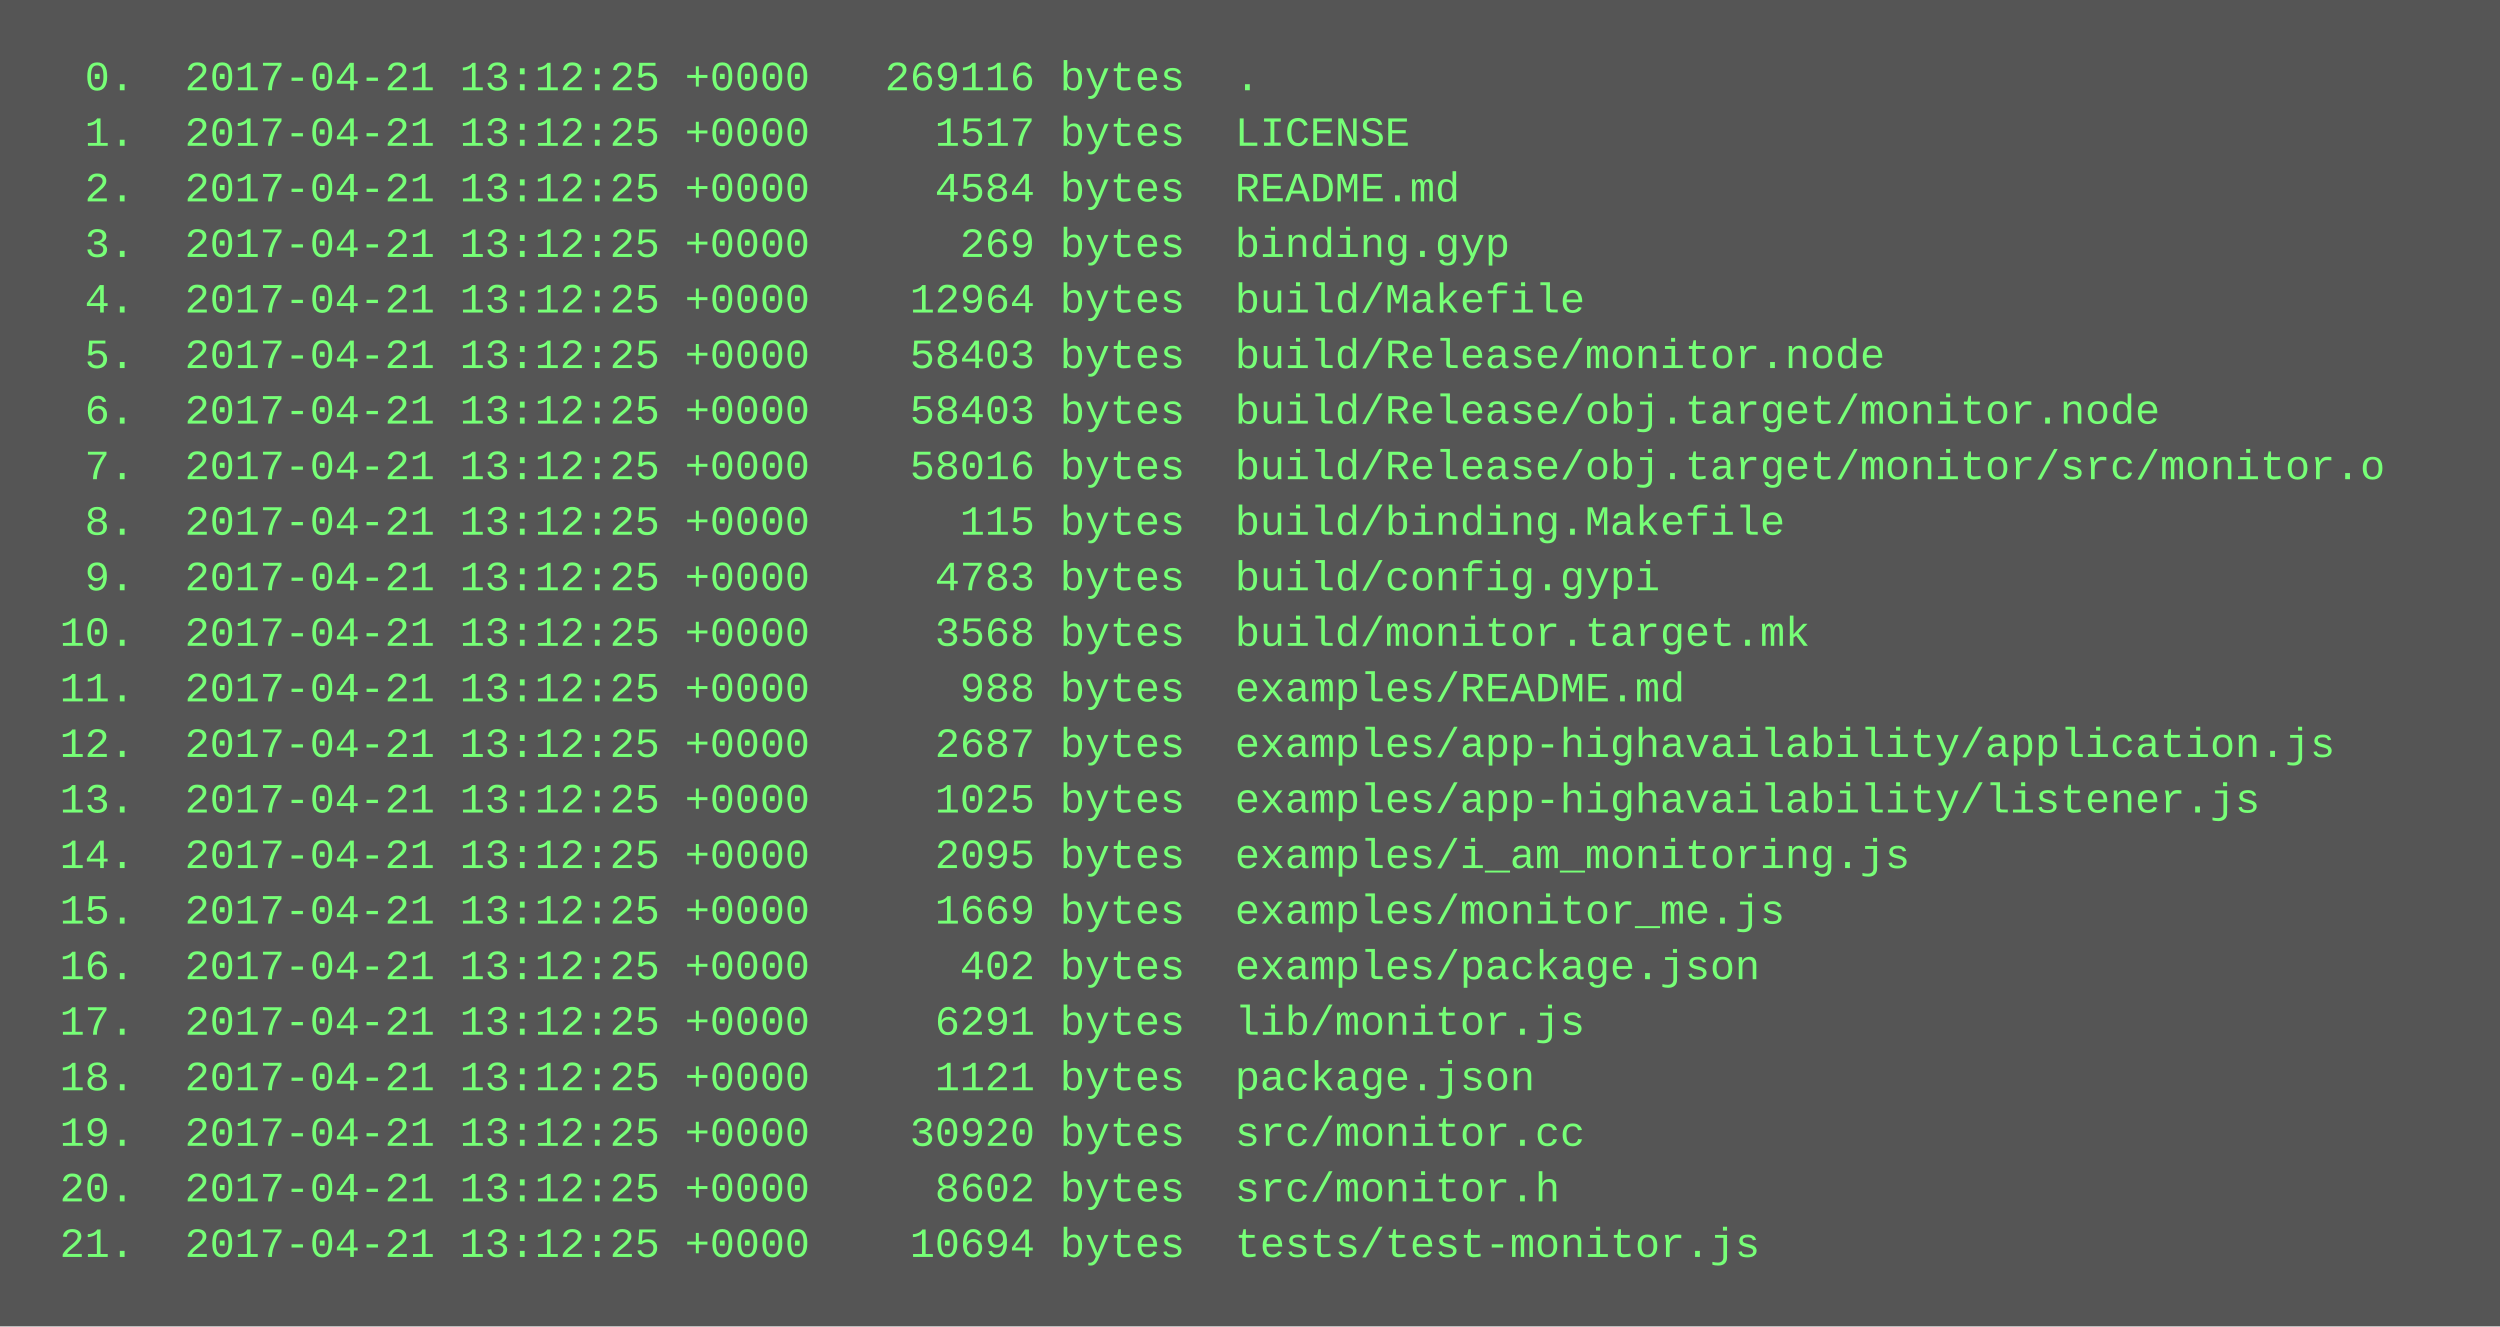
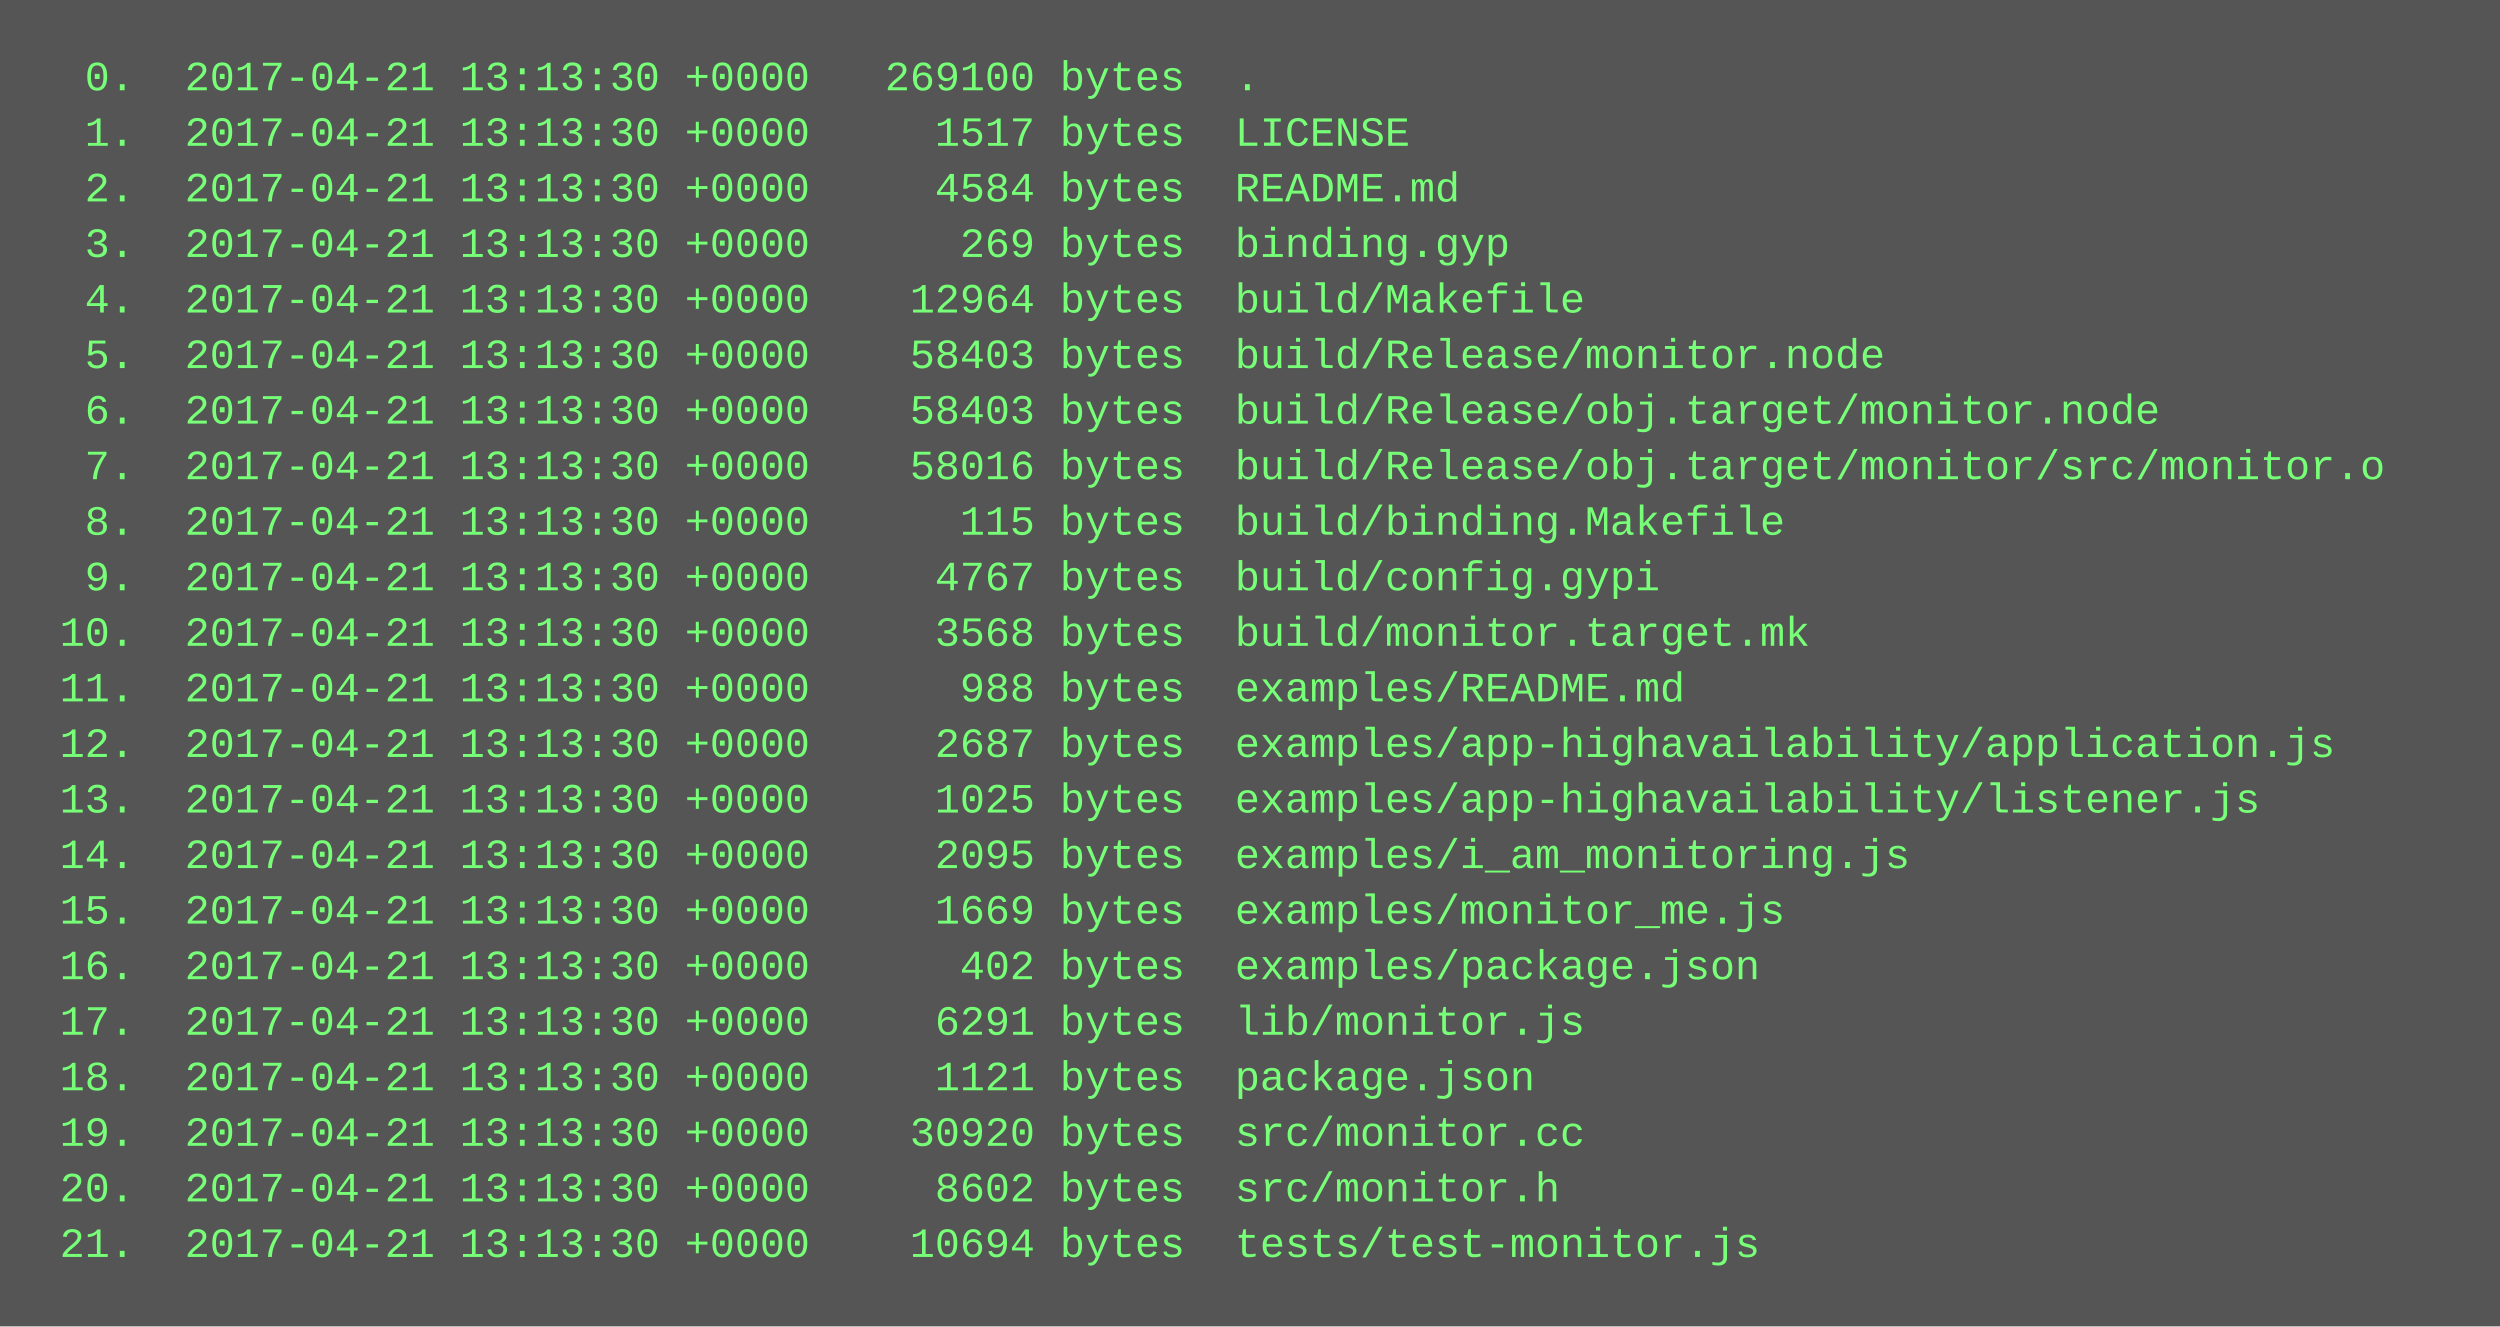
<svg xmlns="http://www.w3.org/2000/svg" height="382" width="720">
  <rect height="382" fill="#555" width="720" />
  <text fill="#7f7" font-family="Courier New" font-size="12" xml:space="preserve">
-     <tspan x="10" y="26">  0.  2017-04-21 13:12:25 +0000   269116 bytes  .</tspan>
-     <tspan x="10" y="42">  1.  2017-04-21 13:12:25 +0000     1517 bytes  LICENSE</tspan>
-     <tspan x="10" y="58">  2.  2017-04-21 13:12:25 +0000     4584 bytes  README.md</tspan>
-     <tspan x="10" y="74">  3.  2017-04-21 13:12:25 +0000      269 bytes  binding.gyp</tspan>
-     <tspan x="10" y="90">  4.  2017-04-21 13:12:25 +0000    12964 bytes  build/Makefile</tspan>
-     <tspan x="10" y="106">  5.  2017-04-21 13:12:25 +0000    58403 bytes  build/Release/monitor.node</tspan>
-     <tspan x="10" y="122">  6.  2017-04-21 13:12:25 +0000    58403 bytes  build/Release/obj.target/monitor.node</tspan>
-     <tspan x="10" y="138">  7.  2017-04-21 13:12:25 +0000    58016 bytes  build/Release/obj.target/monitor/src/monitor.o</tspan>
-     <tspan x="10" y="154">  8.  2017-04-21 13:12:25 +0000      115 bytes  build/binding.Makefile</tspan>
-     <tspan x="10" y="170">  9.  2017-04-21 13:12:25 +0000     4783 bytes  build/config.gypi</tspan>
-     <tspan x="10" y="186"> 10.  2017-04-21 13:12:25 +0000     3568 bytes  build/monitor.target.mk</tspan>
-     <tspan x="10" y="202"> 11.  2017-04-21 13:12:25 +0000      988 bytes  examples/README.md</tspan>
-     <tspan x="10" y="218"> 12.  2017-04-21 13:12:25 +0000     2687 bytes  examples/app-highavailability/application.js</tspan>
-     <tspan x="10" y="234"> 13.  2017-04-21 13:12:25 +0000     1025 bytes  examples/app-highavailability/listener.js</tspan>
-     <tspan x="10" y="250"> 14.  2017-04-21 13:12:25 +0000     2095 bytes  examples/i_am_monitoring.js</tspan>
-     <tspan x="10" y="266"> 15.  2017-04-21 13:12:25 +0000     1669 bytes  examples/monitor_me.js</tspan>
-     <tspan x="10" y="282"> 16.  2017-04-21 13:12:25 +0000      402 bytes  examples/package.json</tspan>
-     <tspan x="10" y="298"> 17.  2017-04-21 13:12:25 +0000     6291 bytes  lib/monitor.js</tspan>
-     <tspan x="10" y="314"> 18.  2017-04-21 13:12:25 +0000     1121 bytes  package.json</tspan>
-     <tspan x="10" y="330"> 19.  2017-04-21 13:12:25 +0000    30920 bytes  src/monitor.cc</tspan>
-     <tspan x="10" y="346"> 20.  2017-04-21 13:12:25 +0000     8602 bytes  src/monitor.h</tspan>
-     <tspan x="10" y="362"> 21.  2017-04-21 13:12:25 +0000    10694 bytes  tests/test-monitor.js</tspan>
+     <tspan x="10" y="26">  0.  2017-04-21 13:13:30 +0000   269100 bytes  .</tspan>
+     <tspan x="10" y="42">  1.  2017-04-21 13:13:30 +0000     1517 bytes  LICENSE</tspan>
+     <tspan x="10" y="58">  2.  2017-04-21 13:13:30 +0000     4584 bytes  README.md</tspan>
+     <tspan x="10" y="74">  3.  2017-04-21 13:13:30 +0000      269 bytes  binding.gyp</tspan>
+     <tspan x="10" y="90">  4.  2017-04-21 13:13:30 +0000    12964 bytes  build/Makefile</tspan>
+     <tspan x="10" y="106">  5.  2017-04-21 13:13:30 +0000    58403 bytes  build/Release/monitor.node</tspan>
+     <tspan x="10" y="122">  6.  2017-04-21 13:13:30 +0000    58403 bytes  build/Release/obj.target/monitor.node</tspan>
+     <tspan x="10" y="138">  7.  2017-04-21 13:13:30 +0000    58016 bytes  build/Release/obj.target/monitor/src/monitor.o</tspan>
+     <tspan x="10" y="154">  8.  2017-04-21 13:13:30 +0000      115 bytes  build/binding.Makefile</tspan>
+     <tspan x="10" y="170">  9.  2017-04-21 13:13:30 +0000     4767 bytes  build/config.gypi</tspan>
+     <tspan x="10" y="186"> 10.  2017-04-21 13:13:30 +0000     3568 bytes  build/monitor.target.mk</tspan>
+     <tspan x="10" y="202"> 11.  2017-04-21 13:13:30 +0000      988 bytes  examples/README.md</tspan>
+     <tspan x="10" y="218"> 12.  2017-04-21 13:13:30 +0000     2687 bytes  examples/app-highavailability/application.js</tspan>
+     <tspan x="10" y="234"> 13.  2017-04-21 13:13:30 +0000     1025 bytes  examples/app-highavailability/listener.js</tspan>
+     <tspan x="10" y="250"> 14.  2017-04-21 13:13:30 +0000     2095 bytes  examples/i_am_monitoring.js</tspan>
+     <tspan x="10" y="266"> 15.  2017-04-21 13:13:30 +0000     1669 bytes  examples/monitor_me.js</tspan>
+     <tspan x="10" y="282"> 16.  2017-04-21 13:13:30 +0000      402 bytes  examples/package.json</tspan>
+     <tspan x="10" y="298"> 17.  2017-04-21 13:13:30 +0000     6291 bytes  lib/monitor.js</tspan>
+     <tspan x="10" y="314"> 18.  2017-04-21 13:13:30 +0000     1121 bytes  package.json</tspan>
+     <tspan x="10" y="330"> 19.  2017-04-21 13:13:30 +0000    30920 bytes  src/monitor.cc</tspan>
+     <tspan x="10" y="346"> 20.  2017-04-21 13:13:30 +0000     8602 bytes  src/monitor.h</tspan>
+     <tspan x="10" y="362"> 21.  2017-04-21 13:13:30 +0000    10694 bytes  tests/test-monitor.js</tspan>
  </text>
</svg>
